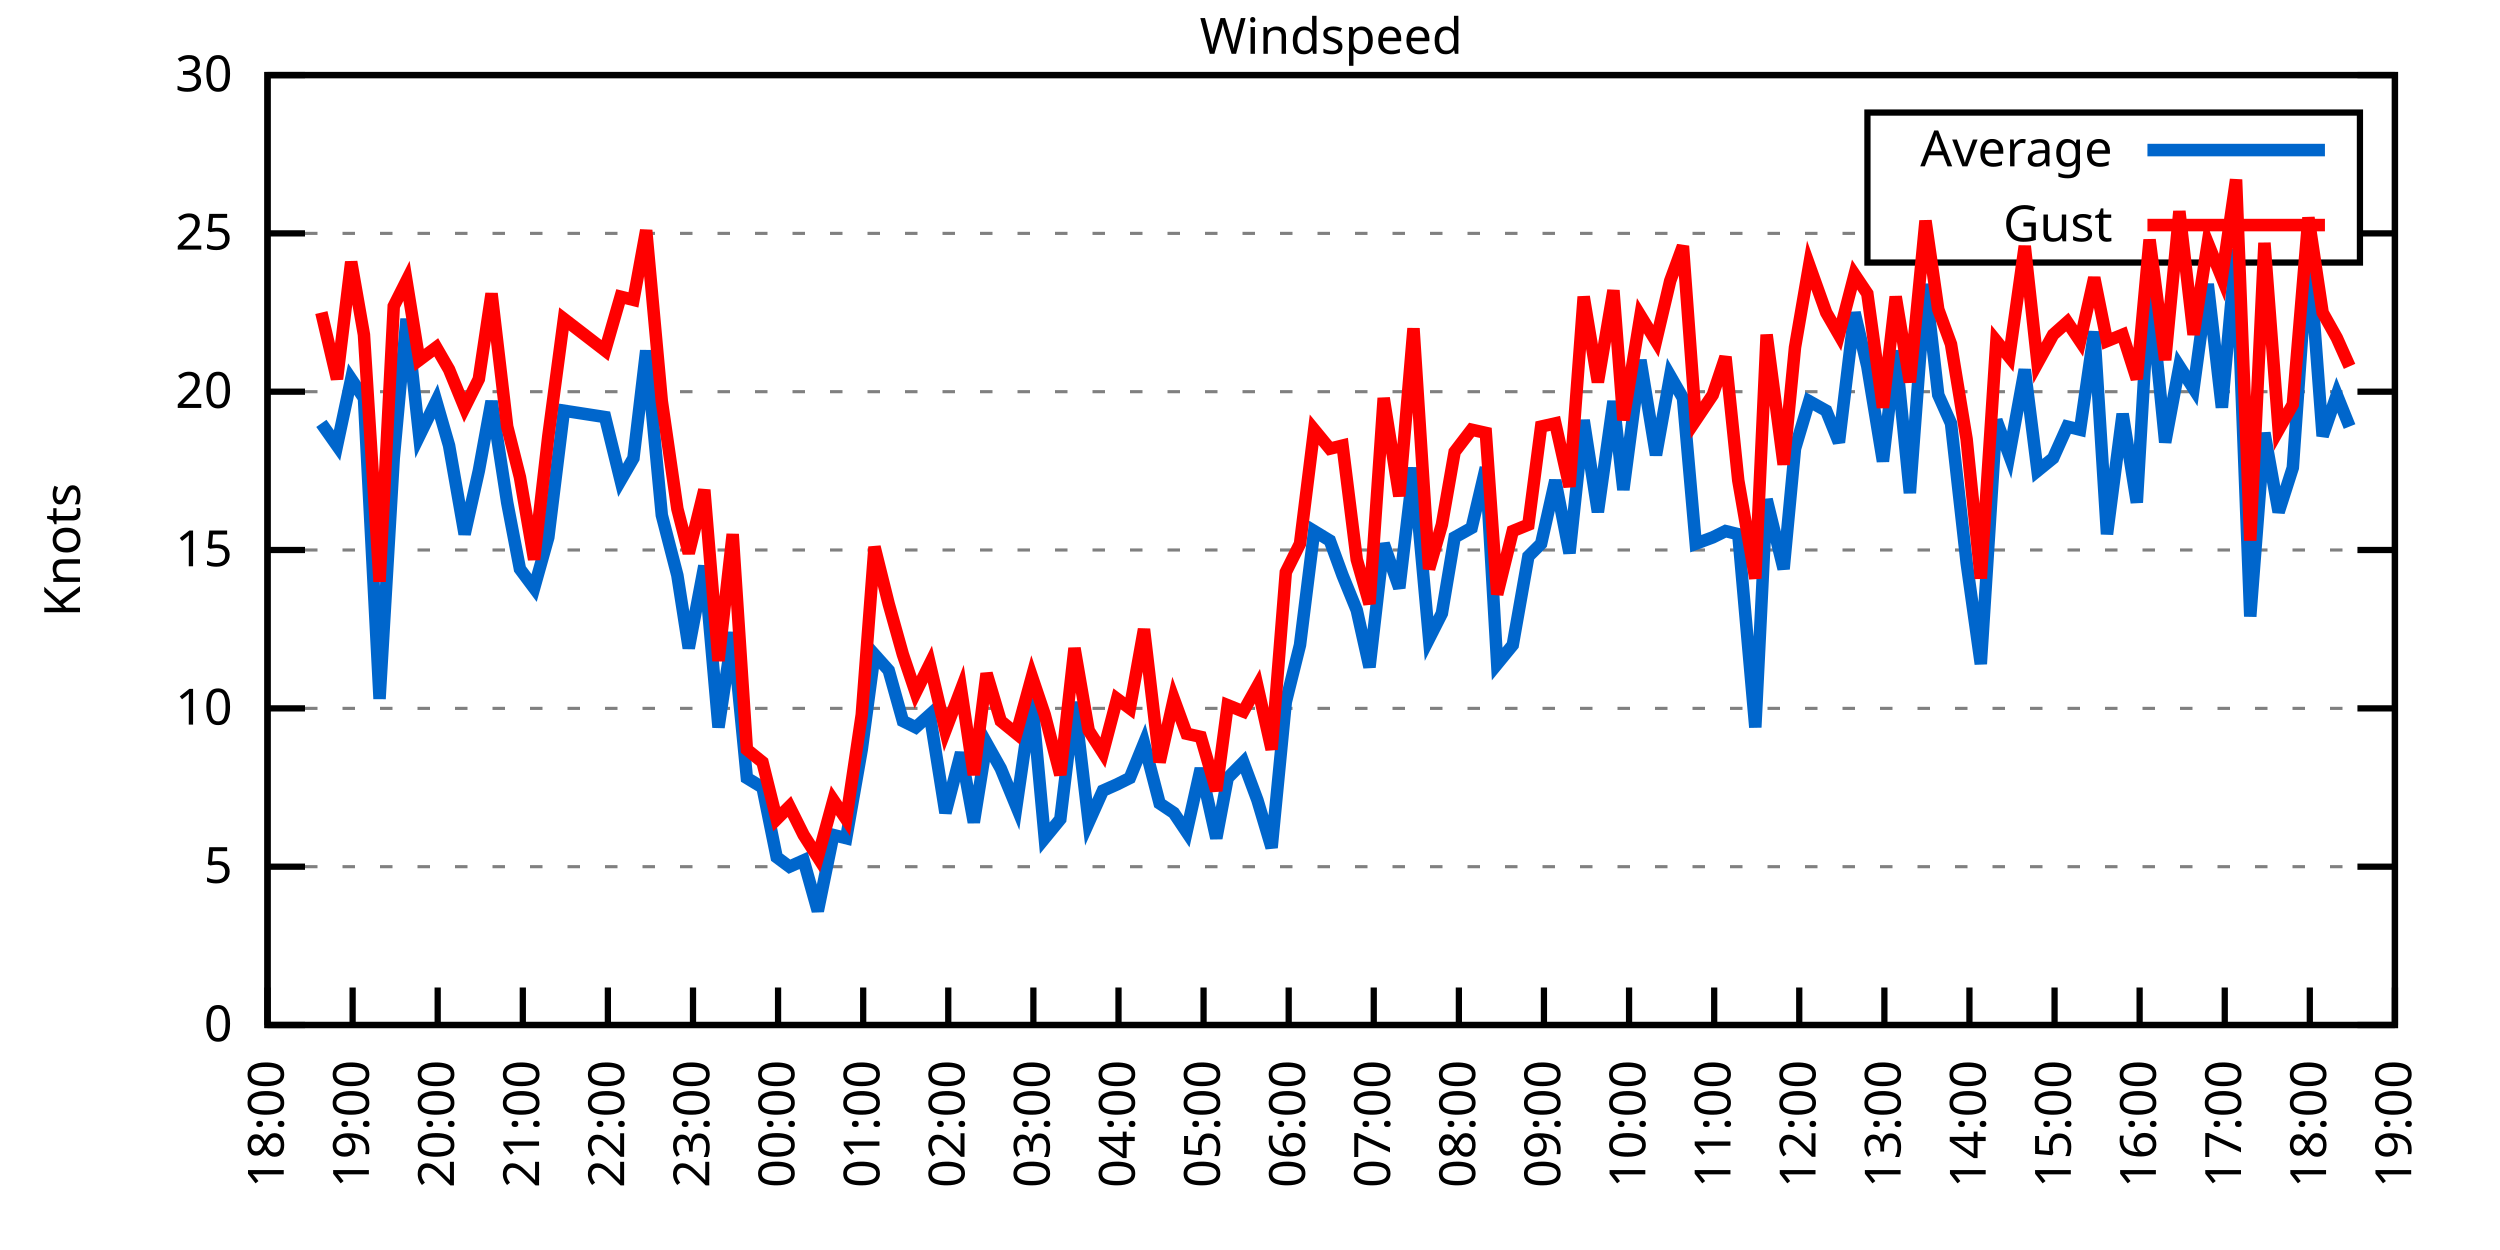
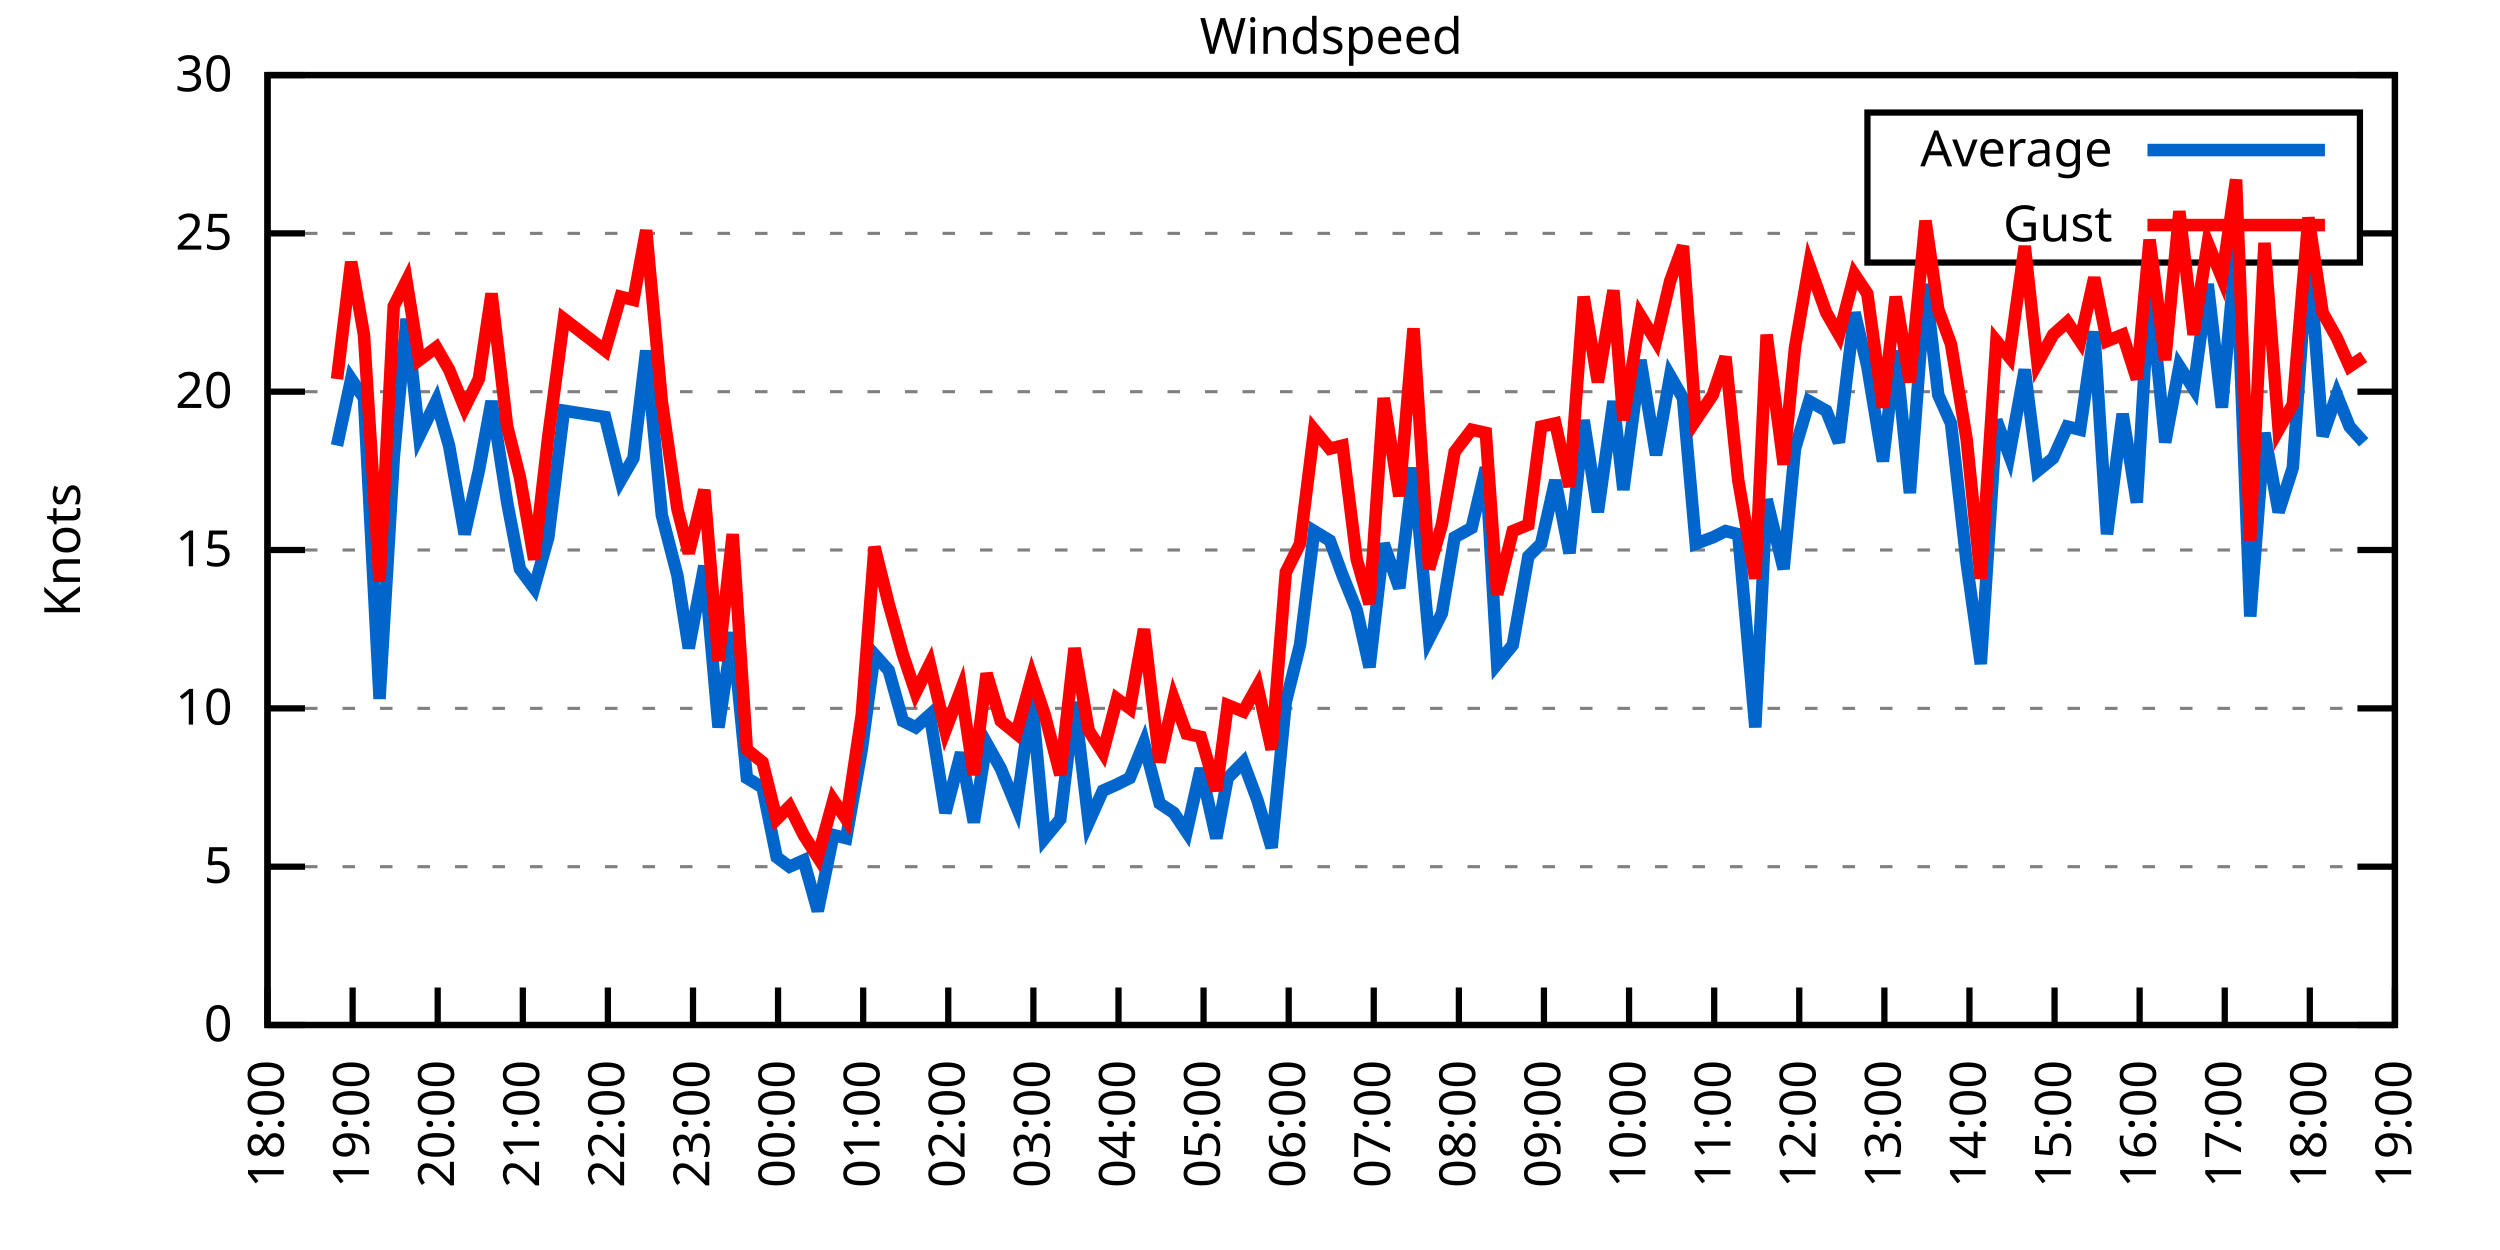
<svg xmlns="http://www.w3.org/2000/svg" xmlns:xlink="http://www.w3.org/1999/xlink" width="400" height="200" viewBox="0 0 400 200">
  <g id="gnuplot_canvas">
    <rect x="0" y="0" width="400" height="200" fill="none" />
    <defs>
      <circle id="gpDot" r="0.5" stroke-width="0.5" stroke="currentColor" />
      <path id="gpPt0" stroke-width="0.333" stroke="currentColor" d="M-1,0 h2 M0,-1 v2" />
      <path id="gpPt1" stroke-width="0.333" stroke="currentColor" d="M-1,-1 L1,1 M1,-1 L-1,1" />
      <path id="gpPt2" stroke-width="0.333" stroke="currentColor" d="M-1,0 L1,0 M0,-1 L0,1 M-1,-1 L1,1 M-1,1 L1,-1" />
      <rect id="gpPt3" stroke-width="0.333" stroke="currentColor" x="-1" y="-1" width="2" height="2" />
      <rect id="gpPt4" stroke-width="0.333" stroke="currentColor" fill="currentColor" x="-1" y="-1" width="2" height="2" />
      <circle id="gpPt5" stroke-width="0.333" stroke="currentColor" cx="0" cy="0" r="1" />
      <use xlink:href="#gpPt5" id="gpPt6" fill="currentColor" stroke="none" />
      <path id="gpPt7" stroke-width="0.333" stroke="currentColor" d="M0,-1.33 L-1.33,0.67 L1.33,0.67 z" />
      <use xlink:href="#gpPt7" id="gpPt8" fill="currentColor" stroke="none" />
      <use xlink:href="#gpPt7" id="gpPt9" stroke="currentColor" transform="rotate(180)" />
      <use xlink:href="#gpPt9" id="gpPt10" fill="currentColor" stroke="none" />
      <use xlink:href="#gpPt3" id="gpPt11" stroke="currentColor" transform="rotate(45)" />
      <use xlink:href="#gpPt11" id="gpPt12" fill="currentColor" stroke="none" />
      <path id="gpPt13" stroke-width="0.333" stroke="currentColor" d="M0,1.330 L1.265,0.411 L0.782,-1.067 L-0.782,-1.076 L-1.265,0.411 z" />
      <use xlink:href="#gpPt13" id="gpPt14" fill="currentColor" stroke="none" />
      <filter id="textbox" filterUnits="objectBoundingBox" x="0" y="0" height="1" width="1">
        <feFlood flood-color="white" flood-opacity="1" result="bgnd" />
        <feComposite in="SourceGraphic" in2="bgnd" operator="atop" />
      </filter>
      <filter id="greybox" filterUnits="objectBoundingBox" x="0" y="0" height="1" width="1">
        <feFlood flood-color="lightgrey" flood-opacity="1" result="grey" />
        <feComposite in="SourceGraphic" in2="grey" operator="atop" />
      </filter>
    </defs>
    <g fill="none" color="white" stroke="currentColor" stroke-width="1.00" stroke-linecap="butt" stroke-linejoin="miter">
</g>
    <g fill="none" color="black" stroke="currentColor" stroke-width="1.00" stroke-linecap="butt" stroke-linejoin="miter">
      <g stroke="none" shape-rendering="crispEdges">
        <polygon fill="rgb(255, 255, 255)" points="42.80,164.00 383.18,164.00 383.18,12.02 42.80,12.02 " />
      </g>
    </g>
    <g fill="none" color="black" stroke="currentColor" stroke-width="1.00" stroke-linecap="butt" stroke-linejoin="miter">
</g>
    <g fill="none" color="black" stroke="black" stroke-width="0.50" stroke-linecap="butt" stroke-linejoin="miter">
</g>
    <g fill="none" color="gray" stroke="currentColor" stroke-width="0.50" stroke-linecap="butt" stroke-linejoin="miter">
      <path stroke="gray" stroke-dasharray="2,4" class="gridline" d="M42.80,164.00 L383.19,164.00  " />
    </g>
    <g fill="none" color="gray" stroke="gray" stroke-width="1.00" stroke-linecap="butt" stroke-linejoin="miter">
</g>
    <g fill="none" color="black" stroke="currentColor" stroke-width="1.00" stroke-linecap="butt" stroke-linejoin="miter">
      <path stroke="black" d="M42.80,164.00 L48.80,164.00 M383.19,164.00 L377.19,164.00  " />
      <g transform="translate(37.20,166.60)" stroke="none" fill="black" font-family="Sans" font-size="8.00" text-anchor="end">
        <text>
          <tspan font-family="Sans"> 0</tspan>
        </text>
      </g>
    </g>
    <g fill="none" color="black" stroke="currentColor" stroke-width="1.00" stroke-linecap="butt" stroke-linejoin="miter">
</g>
    <g fill="none" color="black" stroke="black" stroke-width="0.50" stroke-linecap="butt" stroke-linejoin="miter">
</g>
    <g fill="none" color="gray" stroke="currentColor" stroke-width="0.50" stroke-linecap="butt" stroke-linejoin="miter">
      <path stroke="gray" stroke-dasharray="2,4" class="gridline" d="M42.80,138.67 L383.19,138.67  " />
    </g>
    <g fill="none" color="gray" stroke="gray" stroke-width="1.00" stroke-linecap="butt" stroke-linejoin="miter">
</g>
    <g fill="none" color="black" stroke="currentColor" stroke-width="1.00" stroke-linecap="butt" stroke-linejoin="miter">
      <path stroke="black" d="M42.80,138.67 L48.80,138.67 M383.19,138.67 L377.19,138.67  " />
      <g transform="translate(37.20,141.27)" stroke="none" fill="black" font-family="Sans" font-size="8.00" text-anchor="end">
        <text>
          <tspan font-family="Sans"> 5</tspan>
        </text>
      </g>
    </g>
    <g fill="none" color="black" stroke="currentColor" stroke-width="1.00" stroke-linecap="butt" stroke-linejoin="miter">
</g>
    <g fill="none" color="black" stroke="black" stroke-width="0.50" stroke-linecap="butt" stroke-linejoin="miter">
</g>
    <g fill="none" color="gray" stroke="currentColor" stroke-width="0.50" stroke-linecap="butt" stroke-linejoin="miter">
      <path stroke="gray" stroke-dasharray="2,4" class="gridline" d="M42.80,113.34 L383.19,113.34  " />
    </g>
    <g fill="none" color="gray" stroke="gray" stroke-width="1.00" stroke-linecap="butt" stroke-linejoin="miter">
</g>
    <g fill="none" color="black" stroke="currentColor" stroke-width="1.00" stroke-linecap="butt" stroke-linejoin="miter">
      <path stroke="black" d="M42.80,113.34 L48.80,113.34 M383.19,113.34 L377.19,113.34  " />
      <g transform="translate(37.20,115.94)" stroke="none" fill="black" font-family="Sans" font-size="8.00" text-anchor="end">
        <text>
          <tspan font-family="Sans"> 10</tspan>
        </text>
      </g>
    </g>
    <g fill="none" color="black" stroke="currentColor" stroke-width="1.00" stroke-linecap="butt" stroke-linejoin="miter">
</g>
    <g fill="none" color="black" stroke="black" stroke-width="0.50" stroke-linecap="butt" stroke-linejoin="miter">
</g>
    <g fill="none" color="gray" stroke="currentColor" stroke-width="0.50" stroke-linecap="butt" stroke-linejoin="miter">
      <path stroke="gray" stroke-dasharray="2,4" class="gridline" d="M42.80,88.00 L383.19,88.00  " />
    </g>
    <g fill="none" color="gray" stroke="gray" stroke-width="1.00" stroke-linecap="butt" stroke-linejoin="miter">
</g>
    <g fill="none" color="black" stroke="currentColor" stroke-width="1.00" stroke-linecap="butt" stroke-linejoin="miter">
      <path stroke="black" d="M42.80,88.00 L48.80,88.00 M383.19,88.00 L377.19,88.00  " />
      <g transform="translate(37.20,90.60)" stroke="none" fill="black" font-family="Sans" font-size="8.00" text-anchor="end">
        <text>
          <tspan font-family="Sans"> 15</tspan>
        </text>
      </g>
    </g>
    <g fill="none" color="black" stroke="currentColor" stroke-width="1.00" stroke-linecap="butt" stroke-linejoin="miter">
</g>
    <g fill="none" color="black" stroke="black" stroke-width="0.50" stroke-linecap="butt" stroke-linejoin="miter">
</g>
    <g fill="none" color="gray" stroke="currentColor" stroke-width="0.50" stroke-linecap="butt" stroke-linejoin="miter">
      <path stroke="gray" stroke-dasharray="2,4" class="gridline" d="M42.80,62.67 L383.19,62.67  " />
    </g>
    <g fill="none" color="gray" stroke="gray" stroke-width="1.00" stroke-linecap="butt" stroke-linejoin="miter">
</g>
    <g fill="none" color="black" stroke="currentColor" stroke-width="1.00" stroke-linecap="butt" stroke-linejoin="miter">
      <path stroke="black" d="M42.80,62.67 L48.80,62.67 M383.19,62.67 L377.19,62.67  " />
      <g transform="translate(37.20,65.27)" stroke="none" fill="black" font-family="Sans" font-size="8.00" text-anchor="end">
        <text>
          <tspan font-family="Sans"> 20</tspan>
        </text>
      </g>
    </g>
    <g fill="none" color="black" stroke="currentColor" stroke-width="1.00" stroke-linecap="butt" stroke-linejoin="miter">
</g>
    <g fill="none" color="black" stroke="black" stroke-width="0.50" stroke-linecap="butt" stroke-linejoin="miter">
</g>
    <g fill="none" color="gray" stroke="currentColor" stroke-width="0.50" stroke-linecap="butt" stroke-linejoin="miter">
      <path stroke="gray" stroke-dasharray="2,4" class="gridline" d="M42.80,37.34 L298.79,37.34 M377.59,37.34 L383.19,37.34  " />
    </g>
    <g fill="none" color="gray" stroke="gray" stroke-width="1.00" stroke-linecap="butt" stroke-linejoin="miter">
</g>
    <g fill="none" color="black" stroke="currentColor" stroke-width="1.00" stroke-linecap="butt" stroke-linejoin="miter">
      <path stroke="black" d="M42.80,37.34 L48.80,37.34 M383.19,37.34 L377.19,37.34  " />
      <g transform="translate(37.20,39.94)" stroke="none" fill="black" font-family="Sans" font-size="8.00" text-anchor="end">
        <text>
          <tspan font-family="Sans"> 25</tspan>
        </text>
      </g>
    </g>
    <g fill="none" color="black" stroke="currentColor" stroke-width="1.00" stroke-linecap="butt" stroke-linejoin="miter">
</g>
    <g fill="none" color="black" stroke="black" stroke-width="0.50" stroke-linecap="butt" stroke-linejoin="miter">
</g>
    <g fill="none" color="gray" stroke="currentColor" stroke-width="0.50" stroke-linecap="butt" stroke-linejoin="miter">
      <path stroke="gray" stroke-dasharray="2,4" class="gridline" d="M42.80,12.01 L383.19,12.01  " />
    </g>
    <g fill="none" color="gray" stroke="gray" stroke-width="1.00" stroke-linecap="butt" stroke-linejoin="miter">
</g>
    <g fill="none" color="black" stroke="currentColor" stroke-width="1.00" stroke-linecap="butt" stroke-linejoin="miter">
      <path stroke="black" d="M42.80,12.01 L48.80,12.01 M383.19,12.01 L377.19,12.01  " />
      <g transform="translate(37.20,14.61)" stroke="none" fill="black" font-family="Sans" font-size="8.00" text-anchor="end">
        <text>
          <tspan font-family="Sans"> 30</tspan>
        </text>
      </g>
    </g>
    <g fill="none" color="black" stroke="currentColor" stroke-width="1.00" stroke-linecap="butt" stroke-linejoin="miter">
      <path stroke="black" d="M42.80,164.00 L42.80,158.00  " />
      <g transform="translate(45.40,169.60) rotate(270.00)" stroke="none" fill="black" font-family="Sans" font-size="8.00" text-anchor="end">
        <text>
          <tspan font-family="Sans">18:00</tspan>
        </text>
      </g>
    </g>
    <g fill="none" color="black" stroke="currentColor" stroke-width="1.00" stroke-linecap="butt" stroke-linejoin="miter">
      <path stroke="black" d="M56.42,164.00 L56.42,158.00  " />
      <g transform="translate(59.02,169.60) rotate(270.00)" stroke="none" fill="black" font-family="Sans" font-size="8.00" text-anchor="end">
        <text>
          <tspan font-family="Sans">19:00</tspan>
        </text>
      </g>
    </g>
    <g fill="none" color="black" stroke="currentColor" stroke-width="1.00" stroke-linecap="butt" stroke-linejoin="miter">
      <path stroke="black" d="M70.03,164.00 L70.03,158.00  " />
      <g transform="translate(72.63,169.60) rotate(270.00)" stroke="none" fill="black" font-family="Sans" font-size="8.00" text-anchor="end">
        <text>
          <tspan font-family="Sans">20:00</tspan>
        </text>
      </g>
    </g>
    <g fill="none" color="black" stroke="currentColor" stroke-width="1.00" stroke-linecap="butt" stroke-linejoin="miter">
      <path stroke="black" d="M83.65,164.00 L83.65,158.00  " />
      <g transform="translate(86.25,169.60) rotate(270.00)" stroke="none" fill="black" font-family="Sans" font-size="8.00" text-anchor="end">
        <text>
          <tspan font-family="Sans">21:00</tspan>
        </text>
      </g>
    </g>
    <g fill="none" color="black" stroke="currentColor" stroke-width="1.00" stroke-linecap="butt" stroke-linejoin="miter">
      <path stroke="black" d="M97.26,164.00 L97.26,158.00  " />
      <g transform="translate(99.86,169.60) rotate(270.00)" stroke="none" fill="black" font-family="Sans" font-size="8.00" text-anchor="end">
        <text>
          <tspan font-family="Sans">22:00</tspan>
        </text>
      </g>
    </g>
    <g fill="none" color="black" stroke="currentColor" stroke-width="1.00" stroke-linecap="butt" stroke-linejoin="miter">
      <path stroke="black" d="M110.88,164.00 L110.88,158.00  " />
      <g transform="translate(113.48,169.60) rotate(270.00)" stroke="none" fill="black" font-family="Sans" font-size="8.00" text-anchor="end">
        <text>
          <tspan font-family="Sans">23:00</tspan>
        </text>
      </g>
    </g>
    <g fill="none" color="black" stroke="currentColor" stroke-width="1.00" stroke-linecap="butt" stroke-linejoin="miter">
      <path stroke="black" d="M124.49,164.00 L124.49,158.00  " />
      <g transform="translate(127.09,169.60) rotate(270.00)" stroke="none" fill="black" font-family="Sans" font-size="8.00" text-anchor="end">
        <text>
          <tspan font-family="Sans">00:00</tspan>
        </text>
      </g>
    </g>
    <g fill="none" color="black" stroke="currentColor" stroke-width="1.00" stroke-linecap="butt" stroke-linejoin="miter">
      <path stroke="black" d="M138.11,164.00 L138.11,158.00  " />
      <g transform="translate(140.71,169.60) rotate(270.00)" stroke="none" fill="black" font-family="Sans" font-size="8.00" text-anchor="end">
        <text>
          <tspan font-family="Sans">01:00</tspan>
        </text>
      </g>
    </g>
    <g fill="none" color="black" stroke="currentColor" stroke-width="1.00" stroke-linecap="butt" stroke-linejoin="miter">
      <path stroke="black" d="M151.72,164.00 L151.72,158.00  " />
      <g transform="translate(154.32,169.60) rotate(270.00)" stroke="none" fill="black" font-family="Sans" font-size="8.00" text-anchor="end">
        <text>
          <tspan font-family="Sans">02:00</tspan>
        </text>
      </g>
    </g>
    <g fill="none" color="black" stroke="currentColor" stroke-width="1.00" stroke-linecap="butt" stroke-linejoin="miter">
      <path stroke="black" d="M165.34,164.00 L165.34,158.00  " />
      <g transform="translate(167.94,169.60) rotate(270.00)" stroke="none" fill="black" font-family="Sans" font-size="8.00" text-anchor="end">
        <text>
          <tspan font-family="Sans">03:00</tspan>
        </text>
      </g>
    </g>
    <g fill="none" color="black" stroke="currentColor" stroke-width="1.00" stroke-linecap="butt" stroke-linejoin="miter">
      <path stroke="black" d="M178.96,164.00 L178.96,158.00  " />
      <g transform="translate(181.56,169.60) rotate(270.00)" stroke="none" fill="black" font-family="Sans" font-size="8.00" text-anchor="end">
        <text>
          <tspan font-family="Sans">04:00</tspan>
        </text>
      </g>
    </g>
    <g fill="none" color="black" stroke="currentColor" stroke-width="1.00" stroke-linecap="butt" stroke-linejoin="miter">
      <path stroke="black" d="M192.57,164.00 L192.57,158.00  " />
      <g transform="translate(195.17,169.60) rotate(270.00)" stroke="none" fill="black" font-family="Sans" font-size="8.00" text-anchor="end">
        <text>
          <tspan font-family="Sans">05:00</tspan>
        </text>
      </g>
    </g>
    <g fill="none" color="black" stroke="currentColor" stroke-width="1.00" stroke-linecap="butt" stroke-linejoin="miter">
      <path stroke="black" d="M206.19,164.00 L206.19,158.00  " />
      <g transform="translate(208.79,169.60) rotate(270.00)" stroke="none" fill="black" font-family="Sans" font-size="8.00" text-anchor="end">
        <text>
          <tspan font-family="Sans">06:00</tspan>
        </text>
      </g>
    </g>
    <g fill="none" color="black" stroke="currentColor" stroke-width="1.00" stroke-linecap="butt" stroke-linejoin="miter">
      <path stroke="black" d="M219.80,164.00 L219.80,158.00  " />
      <g transform="translate(222.40,169.60) rotate(270.00)" stroke="none" fill="black" font-family="Sans" font-size="8.00" text-anchor="end">
        <text>
          <tspan font-family="Sans">07:00</tspan>
        </text>
      </g>
    </g>
    <g fill="none" color="black" stroke="currentColor" stroke-width="1.00" stroke-linecap="butt" stroke-linejoin="miter">
      <path stroke="black" d="M233.42,164.00 L233.42,158.00  " />
      <g transform="translate(236.02,169.60) rotate(270.00)" stroke="none" fill="black" font-family="Sans" font-size="8.00" text-anchor="end">
        <text>
          <tspan font-family="Sans">08:00</tspan>
        </text>
      </g>
    </g>
    <g fill="none" color="black" stroke="currentColor" stroke-width="1.00" stroke-linecap="butt" stroke-linejoin="miter">
      <path stroke="black" d="M247.03,164.00 L247.03,158.00  " />
      <g transform="translate(249.63,169.60) rotate(270.00)" stroke="none" fill="black" font-family="Sans" font-size="8.00" text-anchor="end">
        <text>
          <tspan font-family="Sans">09:00</tspan>
        </text>
      </g>
    </g>
    <g fill="none" color="black" stroke="currentColor" stroke-width="1.00" stroke-linecap="butt" stroke-linejoin="miter">
      <path stroke="black" d="M260.65,164.00 L260.65,158.00  " />
      <g transform="translate(263.25,169.60) rotate(270.00)" stroke="none" fill="black" font-family="Sans" font-size="8.00" text-anchor="end">
        <text>
          <tspan font-family="Sans">10:00</tspan>
        </text>
      </g>
    </g>
    <g fill="none" color="black" stroke="currentColor" stroke-width="1.00" stroke-linecap="butt" stroke-linejoin="miter">
      <path stroke="black" d="M274.27,164.00 L274.27,158.00  " />
      <g transform="translate(276.87,169.60) rotate(270.00)" stroke="none" fill="black" font-family="Sans" font-size="8.00" text-anchor="end">
        <text>
          <tspan font-family="Sans">11:00</tspan>
        </text>
      </g>
    </g>
    <g fill="none" color="black" stroke="currentColor" stroke-width="1.00" stroke-linecap="butt" stroke-linejoin="miter">
      <path stroke="black" d="M287.88,164.00 L287.88,158.00  " />
      <g transform="translate(290.48,169.60) rotate(270.00)" stroke="none" fill="black" font-family="Sans" font-size="8.00" text-anchor="end">
        <text>
          <tspan font-family="Sans">12:00</tspan>
        </text>
      </g>
    </g>
    <g fill="none" color="black" stroke="currentColor" stroke-width="1.00" stroke-linecap="butt" stroke-linejoin="miter">
      <path stroke="black" d="M301.50,164.00 L301.50,158.00  " />
      <g transform="translate(304.10,169.60) rotate(270.00)" stroke="none" fill="black" font-family="Sans" font-size="8.00" text-anchor="end">
        <text>
          <tspan font-family="Sans">13:00</tspan>
        </text>
      </g>
    </g>
    <g fill="none" color="black" stroke="currentColor" stroke-width="1.00" stroke-linecap="butt" stroke-linejoin="miter">
      <path stroke="black" d="M315.11,164.00 L315.11,158.00  " />
      <g transform="translate(317.71,169.60) rotate(270.00)" stroke="none" fill="black" font-family="Sans" font-size="8.00" text-anchor="end">
        <text>
          <tspan font-family="Sans">14:00</tspan>
        </text>
      </g>
    </g>
    <g fill="none" color="black" stroke="currentColor" stroke-width="1.00" stroke-linecap="butt" stroke-linejoin="miter">
      <path stroke="black" d="M328.73,164.00 L328.73,158.00  " />
      <g transform="translate(331.33,169.60) rotate(270.00)" stroke="none" fill="black" font-family="Sans" font-size="8.00" text-anchor="end">
        <text>
          <tspan font-family="Sans">15:00</tspan>
        </text>
      </g>
    </g>
    <g fill="none" color="black" stroke="currentColor" stroke-width="1.00" stroke-linecap="butt" stroke-linejoin="miter">
      <path stroke="black" d="M342.34,164.00 L342.34,158.00  " />
      <g transform="translate(344.94,169.60) rotate(270.00)" stroke="none" fill="black" font-family="Sans" font-size="8.00" text-anchor="end">
        <text>
          <tspan font-family="Sans">16:00</tspan>
        </text>
      </g>
    </g>
    <g fill="none" color="black" stroke="currentColor" stroke-width="1.00" stroke-linecap="butt" stroke-linejoin="miter">
      <path stroke="black" d="M355.96,164.00 L355.96,158.00  " />
      <g transform="translate(358.56,169.60) rotate(270.00)" stroke="none" fill="black" font-family="Sans" font-size="8.00" text-anchor="end">
        <text>
          <tspan font-family="Sans">17:00</tspan>
        </text>
      </g>
    </g>
    <g fill="none" color="black" stroke="currentColor" stroke-width="1.00" stroke-linecap="butt" stroke-linejoin="miter">
      <path stroke="black" d="M369.57,164.00 L369.57,158.00  " />
      <g transform="translate(372.17,169.60) rotate(270.00)" stroke="none" fill="black" font-family="Sans" font-size="8.00" text-anchor="end">
        <text>
          <tspan font-family="Sans">18:00</tspan>
        </text>
      </g>
    </g>
    <g fill="none" color="black" stroke="currentColor" stroke-width="1.00" stroke-linecap="butt" stroke-linejoin="miter">
      <path stroke="black" d="M383.19,164.00 L383.19,158.00  " />
      <g transform="translate(385.79,169.60) rotate(270.00)" stroke="none" fill="black" font-family="Sans" font-size="8.00" text-anchor="end">
        <text>
          <tspan font-family="Sans">19:00</tspan>
        </text>
      </g>
    </g>
    <g fill="none" color="black" stroke="currentColor" stroke-width="1.00" stroke-linecap="butt" stroke-linejoin="miter">
</g>
    <g fill="none" color="black" stroke="currentColor" stroke-width="1.00" stroke-linecap="butt" stroke-linejoin="miter">
      <path stroke="black" d="M42.80,12.01 L42.80,164.00 L383.19,164.00 L383.19,12.01 L42.80,12.01 Z  " />
    </g>
    <g fill="none" color="black" stroke="currentColor" stroke-width="1.00" stroke-linecap="butt" stroke-linejoin="miter">
</g>
    <g fill="none" color="black" stroke="currentColor" stroke-width="1.00" stroke-linecap="butt" stroke-linejoin="miter">
      <path stroke="black" d="M298.79,42.01 L298.79,18.01 L377.59,18.01 L377.59,42.01 L298.79,42.01 Z  " />
    </g>
    <g id="Windspeed_plot_1">
      <g fill="none" color="white" stroke="black" stroke-width="2.00" stroke-linecap="butt" stroke-linejoin="miter">
</g>
      <g fill="none" color="black" stroke="currentColor" stroke-width="2.00" stroke-linecap="butt" stroke-linejoin="miter">
        <g transform="translate(337.99,26.61)" stroke="none" fill="black" font-family="Sans" font-size="8.00" text-anchor="end">
          <text>
            <tspan font-family="Sans">Average</tspan>
          </text>
        </g>
      </g>
      <g fill="none" color="black" stroke="currentColor" stroke-width="2.00" stroke-linecap="butt" stroke-linejoin="miter">
-         <path stroke="rgb(  0, 102, 204)" d="M343.59,24.01 L371.99,24.01 M51.42,67.74 L53.92,71.29 L56.19,60.65 L58.23,63.69 L60.73,111.82 L63.00,73.31   L65.04,51.02 L67.08,69.77 L69.80,64.19 L71.85,71.29 L74.34,85.47 L76.61,75.34 L78.65,64.19 L81.15,80.41   L83.19,91.04 L85.46,94.08 L87.73,85.98 L90.23,65.71 L96.81,66.73 L99.30,76.86 L101.35,73.31 L103.39,56.09   L105.89,82.43 L108.38,92.06 L110.20,103.71 L112.69,90.54 L114.96,116.38 L117.23,101.18 L119.50,124.48 L122.00,126.00   L124.27,137.15 L126.31,138.67 L128.58,137.66 L130.85,145.76 L133.34,133.60 L135.39,134.11 L137.88,119.92 L139.92,104.72   L142.19,107.26 L144.46,115.36 L146.51,116.38 L148.77,114.35 L151.27,130.06 L153.77,120.43 L155.81,131.58 L157.85,118.91   L160.12,122.96 L162.62,129.04 L165.11,111.82 L167.16,134.11 L169.65,131.07 L171.92,112.32 L174.19,131.58 L176.46,126.51   L178.73,125.50 L180.77,124.48 L183.04,118.91 L185.54,128.54 L187.81,130.06 L189.85,133.10 L192.12,122.96 L194.61,134.11   L196.43,124.48 L198.93,121.95 L201.19,128.03 L203.46,135.63 L205.73,112.32 L208.00,103.20 L210.27,84.97 L212.77,86.49   L214.81,92.06 L217.08,97.63 L219.12,106.75 L221.39,86.99 L223.89,94.08 L226.16,74.83 L228.65,102.19 L230.70,98.14   L232.74,85.98 L235.46,84.46 L237.73,74.83 L239.55,106.24 L242.04,103.20 L244.54,89.02 L246.58,86.99 L248.85,76.86   L251.12,88.51 L253.39,67.23 L255.66,81.93 L258.15,64.19 L259.74,78.38 L262.47,57.61 L264.96,72.81 L267.23,60.14   L269.27,63.69 L271.32,86.99 L274.04,85.98 L276.08,84.97 L278.12,85.47 L280.85,116.38 L282.66,79.90 L285.38,91.04   L287.20,71.79 L289.47,64.19 L292.19,65.71 L294.23,70.78 L296.73,50.01 L298.77,58.62 L301.27,73.82 L303.31,56.09   L305.58,78.89 L308.08,45.45 L310.12,63.18 L312.16,67.74 L314.66,90.03 L316.93,106.24 L319.42,67.23 L321.47,72.81   L323.96,59.13 L326.00,75.34 L328.50,73.31 L330.77,68.25 L332.81,68.75 L335.08,53.05 L337.12,85.47 L339.62,66.22   L341.89,80.41 L343.93,45.45 L346.43,70.78 L348.70,58.62 L350.97,62.17 L353.24,45.45 L355.50,65.21 L357.77,39.87   L360.04,98.64 L362.31,69.26 L364.58,81.93 L366.85,74.83 L369.35,39.37 L371.62,69.77 L373.89,63.18 L375.93,68.25    " />
+         <path stroke="rgb(  0, 102, 204)" d="M343.59,24.01 L371.99,24.01 M53.92,71.29 L56.19,60.65 L58.23,63.69 L60.73,111.82 L63.00,73.31 L65.04,51.02   L67.08,69.77 L69.80,64.19 L71.85,71.29 L74.34,85.47 L76.61,75.34 L78.65,64.19 L81.15,80.41 L83.19,91.04   L85.46,94.08 L87.73,85.98 L90.23,65.71 L96.81,66.73 L99.30,76.86 L101.35,73.31 L103.39,56.09 L105.89,82.43   L108.38,92.06 L110.20,103.71 L112.69,90.54 L114.96,116.38 L117.23,101.18 L119.50,124.48 L122.00,126.00 L124.27,137.15   L126.31,138.67 L128.58,137.66 L130.85,145.76 L133.34,133.60 L135.39,134.11 L137.88,119.92 L139.92,104.72 L142.19,107.26   L144.46,115.36 L146.51,116.38 L148.77,114.35 L151.27,130.06 L153.77,120.43 L155.81,131.58 L157.85,118.91 L160.12,122.96   L162.62,129.04 L165.11,111.82 L167.16,134.11 L169.65,131.07 L171.92,112.32 L174.19,131.58 L176.46,126.51 L178.73,125.50   L180.77,124.48 L183.04,118.91 L185.54,128.54 L187.81,130.06 L189.85,133.10 L192.12,122.96 L194.61,134.11 L196.43,124.48   L198.93,121.95 L201.19,128.03 L203.46,135.63 L205.73,112.32 L208.00,103.20 L210.27,84.97 L212.77,86.49 L214.81,92.06   L217.08,97.63 L219.12,106.75 L221.39,86.99 L223.89,94.08 L226.16,74.83 L228.65,102.19 L230.70,98.14 L232.74,85.98   L235.46,84.46 L237.73,74.83 L239.55,106.24 L242.04,103.20 L244.54,89.02 L246.58,86.99 L248.85,76.86 L251.12,88.51   L253.39,67.23 L255.66,81.93 L258.15,64.19 L259.74,78.38 L262.47,57.61 L264.96,72.81 L267.23,60.14 L269.27,63.69   L271.32,86.99 L274.04,85.98 L276.08,84.97 L278.12,85.47 L280.85,116.38 L282.66,79.90 L285.38,91.04 L287.20,71.79   L289.47,64.19 L292.19,65.71 L294.23,70.78 L296.73,50.01 L298.77,58.62 L301.27,73.82 L303.31,56.09 L305.58,78.89   L308.08,45.45 L310.12,63.18 L312.16,67.74 L314.66,90.03 L316.93,106.24 L319.42,67.23 L321.47,72.81 L323.96,59.13   L326.00,75.34 L328.50,73.31 L330.77,68.25 L332.81,68.75 L335.08,53.05 L337.12,85.47 L339.62,66.22 L341.89,80.41   L343.93,45.45 L346.43,70.78 L348.70,58.62 L350.97,62.17 L353.24,45.45 L355.50,65.21 L357.77,39.87 L360.04,98.64   L362.31,69.26 L364.58,81.93 L366.85,74.83 L369.35,39.37 L371.62,69.77 L373.89,63.18 L375.93,68.25 L378.20,70.78    " />
      </g>
    </g>
    <g id="Windspeed_plot_2">
      <g fill="none" color="black" stroke="currentColor" stroke-width="2.00" stroke-linecap="butt" stroke-linejoin="miter">
        <g transform="translate(337.99,38.61)" stroke="none" fill="black" font-family="Sans" font-size="8.00" text-anchor="end">
          <text>
            <tspan font-family="Sans">Gust</tspan>
          </text>
        </g>
      </g>
      <g fill="none" color="black" stroke="currentColor" stroke-width="2.00" stroke-linecap="butt" stroke-linejoin="miter">
-         <path stroke="rgb(255,   0,   0)" d="M343.59,36.01 L371.99,36.01 M51.42,50.01 L53.92,60.65 L56.19,41.90 L58.23,53.55 L60.73,93.07 L63.00,48.99   L65.04,44.94 L67.08,57.61 L69.80,55.58 L71.85,59.13 L74.34,65.21 L76.61,60.65 L78.65,46.97 L81.15,68.25   L83.19,76.35 L85.46,89.52 L87.73,69.77 L90.23,51.02 L96.81,56.09 L99.30,47.47 L101.35,47.98 L103.39,36.84   L105.89,64.19 L108.38,81.42 L110.20,88.51 L112.69,78.38 L114.96,105.74 L117.23,85.47 L119.50,119.92 L122.00,121.95   L124.27,131.07 L126.31,129.04 L128.58,133.60 L130.85,137.15 L133.34,128.03 L135.39,131.07 L137.88,114.35 L139.92,87.50   L142.19,96.62 L144.46,104.72 L146.51,110.80 L148.77,106.24 L151.27,116.88 L153.77,110.30 L155.81,123.98 L157.85,107.76   L160.12,115.36 L162.62,117.39 L165.11,108.27 L167.16,114.35 L169.65,123.98 L171.92,103.71 L174.19,116.88 L176.46,120.43   L178.73,111.82 L180.77,113.34 L183.04,100.67 L185.54,121.95 L187.81,111.82 L189.85,117.39 L192.12,117.90 L194.61,126.51   L196.43,112.83 L198.93,113.84 L201.19,109.79 L203.46,119.92 L205.73,91.55 L208.00,86.99 L210.27,68.75 L212.77,71.79   L214.81,71.29 L217.08,89.52 L219.12,96.62 L221.39,63.69 L223.89,79.39 L226.16,52.54 L228.65,91.04 L230.70,83.95   L232.74,72.30 L235.46,68.75 L237.73,69.26 L239.55,95.10 L242.04,84.97 L244.54,83.95 L246.58,68.25 L248.85,67.74   L251.12,77.87 L253.39,47.47 L255.66,61.15 L258.15,46.46 L259.74,67.23 L262.47,50.51 L264.96,54.57 L267.23,44.94   L269.27,39.37 L271.32,67.23 L274.04,63.18 L276.08,57.10 L278.12,76.86 L280.85,92.56 L282.66,53.55 L285.38,74.33   L287.20,55.58 L289.47,42.41 L292.19,50.01 L294.23,53.55 L296.73,43.93 L298.77,46.97 L301.27,65.21 L303.31,47.47   L305.58,61.15 L308.08,35.32 L310.12,49.50 L312.16,55.07 L314.66,70.27 L316.93,92.56 L319.42,54.57 L321.47,57.10   L323.96,39.37 L326.00,58.11 L328.50,53.55 L330.77,51.53 L332.81,54.57 L335.08,44.43 L337.12,54.57 L339.62,53.55   L341.89,60.65 L343.93,38.35 L346.43,57.61 L348.70,33.80 L350.97,53.55 L353.24,38.86 L355.50,44.43 L357.77,28.73   L360.04,86.49 L362.31,38.86 L364.58,68.75 L366.85,64.70 L369.35,34.81 L371.62,50.01 L373.89,54.06 L375.93,58.62    " />
+         <path stroke="rgb(255,   0,   0)" d="M343.59,36.01 L371.99,36.01 M53.92,60.65 L56.19,41.90 L58.23,53.55 L60.73,93.07 L63.00,48.99 L65.04,44.94   L67.08,57.61 L69.80,55.58 L71.85,59.13 L74.34,65.21 L76.61,60.65 L78.65,46.97 L81.15,68.25 L83.19,76.35   L85.46,89.52 L87.73,69.77 L90.23,51.02 L96.81,56.09 L99.30,47.47 L101.35,47.98 L103.39,36.84 L105.89,64.19   L108.38,81.42 L110.20,88.51 L112.69,78.38 L114.96,105.74 L117.23,85.47 L119.50,119.92 L122.00,121.95 L124.27,131.07   L126.31,129.04 L128.58,133.60 L130.85,137.15 L133.34,128.03 L135.39,131.07 L137.88,114.35 L139.92,87.50 L142.19,96.62   L144.46,104.72 L146.51,110.80 L148.77,106.24 L151.27,116.88 L153.77,110.30 L155.81,123.98 L157.85,107.76 L160.12,115.36   L162.62,117.39 L165.11,108.27 L167.16,114.35 L169.65,123.98 L171.92,103.71 L174.19,116.88 L176.46,120.43 L178.73,111.82   L180.77,113.34 L183.04,100.67 L185.54,121.95 L187.81,111.82 L189.85,117.39 L192.12,117.90 L194.61,126.51 L196.43,112.83   L198.93,113.84 L201.19,109.79 L203.46,119.92 L205.73,91.55 L208.00,86.99 L210.27,68.75 L212.77,71.79 L214.81,71.29   L217.08,89.52 L219.12,96.62 L221.39,63.69 L223.89,79.39 L226.16,52.54 L228.65,91.04 L230.70,83.95 L232.74,72.30   L235.46,68.75 L237.73,69.26 L239.55,95.10 L242.04,84.97 L244.54,83.95 L246.58,68.25 L248.85,67.74 L251.12,77.87   L253.39,47.47 L255.66,61.15 L258.15,46.46 L259.74,67.23 L262.47,50.51 L264.96,54.57 L267.23,44.94 L269.27,39.37   L271.32,67.23 L274.04,63.18 L276.08,57.10 L278.12,76.86 L280.85,92.56 L282.66,53.55 L285.38,74.33 L287.20,55.58   L289.47,42.41 L292.19,50.01 L294.23,53.55 L296.73,43.93 L298.77,46.97 L301.27,65.21 L303.31,47.47 L305.58,61.15   L308.08,35.32 L310.12,49.50 L312.16,55.07 L314.66,70.27 L316.93,92.56 L319.42,54.57 L321.47,57.10 L323.96,39.37   L326.00,58.11 L328.50,53.55 L330.77,51.53 L332.81,54.57 L335.08,44.43 L337.12,54.57 L339.62,53.55 L341.89,60.65   L343.93,38.35 L346.43,57.61 L348.70,33.80 L350.97,53.55 L353.24,38.86 L355.50,44.43 L357.77,28.73 L360.04,86.49   L362.31,38.86 L364.58,68.75 L366.85,64.70 L369.35,34.81 L371.62,50.01 L373.89,54.06 L375.93,58.62 L378.20,57.10    " />
      </g>
    </g>
    <g fill="none" color="black" stroke="currentColor" stroke-width="2.00" stroke-linecap="butt" stroke-linejoin="miter">
</g>
    <g fill="none" color="black" stroke="black" stroke-width="1.00" stroke-linecap="butt" stroke-linejoin="miter">
</g>
    <g fill="none" color="black" stroke="currentColor" stroke-width="1.00" stroke-linecap="butt" stroke-linejoin="miter">
      <path stroke="black" d="M42.80,12.01 L42.80,164.00 L383.19,164.00 L383.19,12.01 L42.80,12.01 Z  " />
      <g transform="translate(12.80,88.01) rotate(270.00)" stroke="none" fill="black" font-family="Sans" font-size="8.00" text-anchor="middle">
        <text>
          <tspan font-family="Sans">Knots</tspan>
        </text>
      </g>
    </g>
    <g fill="none" color="black" stroke="currentColor" stroke-width="1.00" stroke-linecap="butt" stroke-linejoin="miter">
</g>
    <g fill="none" color="black" stroke="currentColor" stroke-width="1.00" stroke-linecap="butt" stroke-linejoin="miter">
      <g transform="translate(212.99,8.61)" stroke="none" fill="black" font-family="Sans" font-size="8.00" text-anchor="middle">
        <text>
          <tspan font-family="Sans">Windspeed</tspan>
        </text>
      </g>
    </g>
    <g fill="none" color="black" stroke="currentColor" stroke-width="1.00" stroke-linecap="butt" stroke-linejoin="miter">
</g>
  </g>
</svg>
